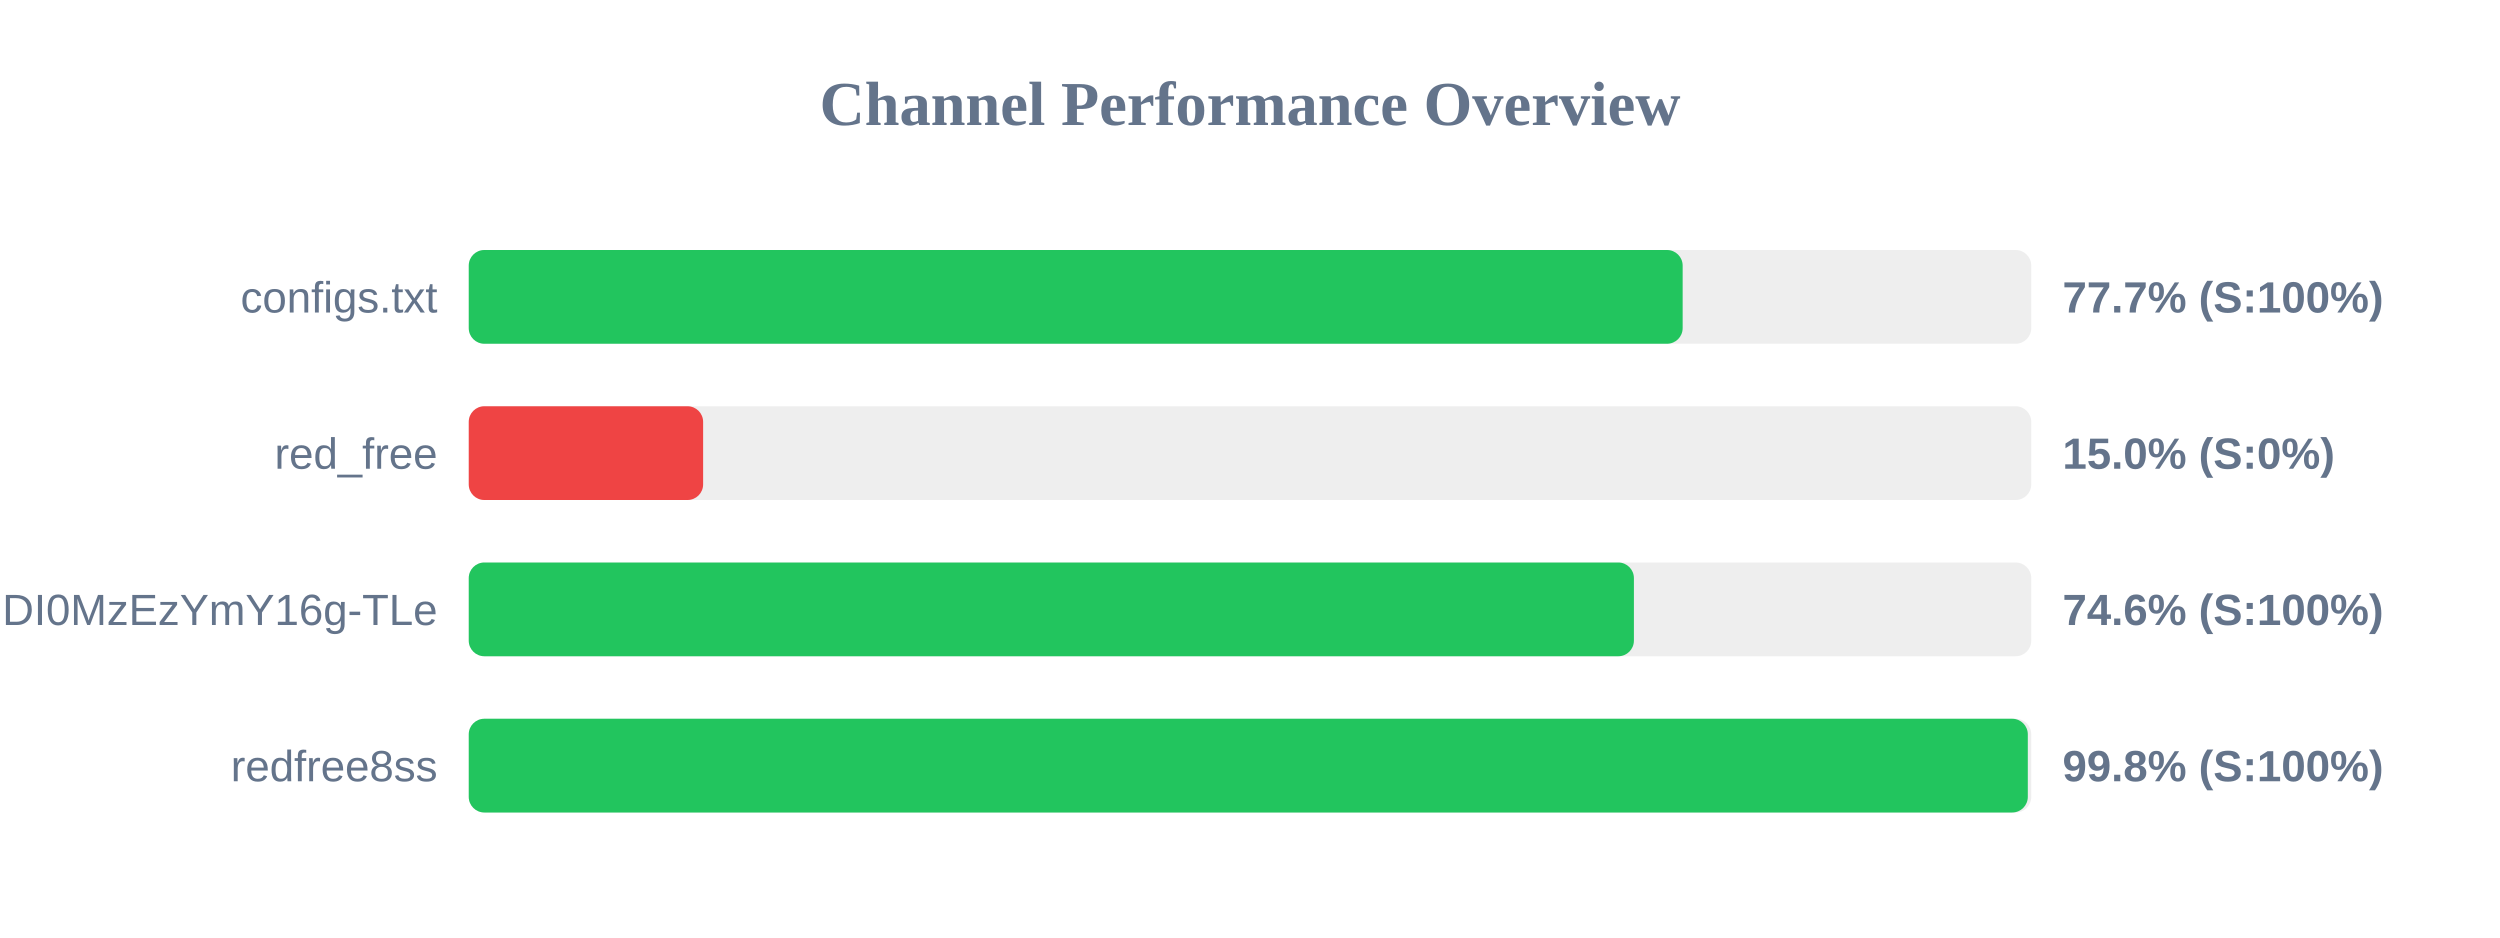
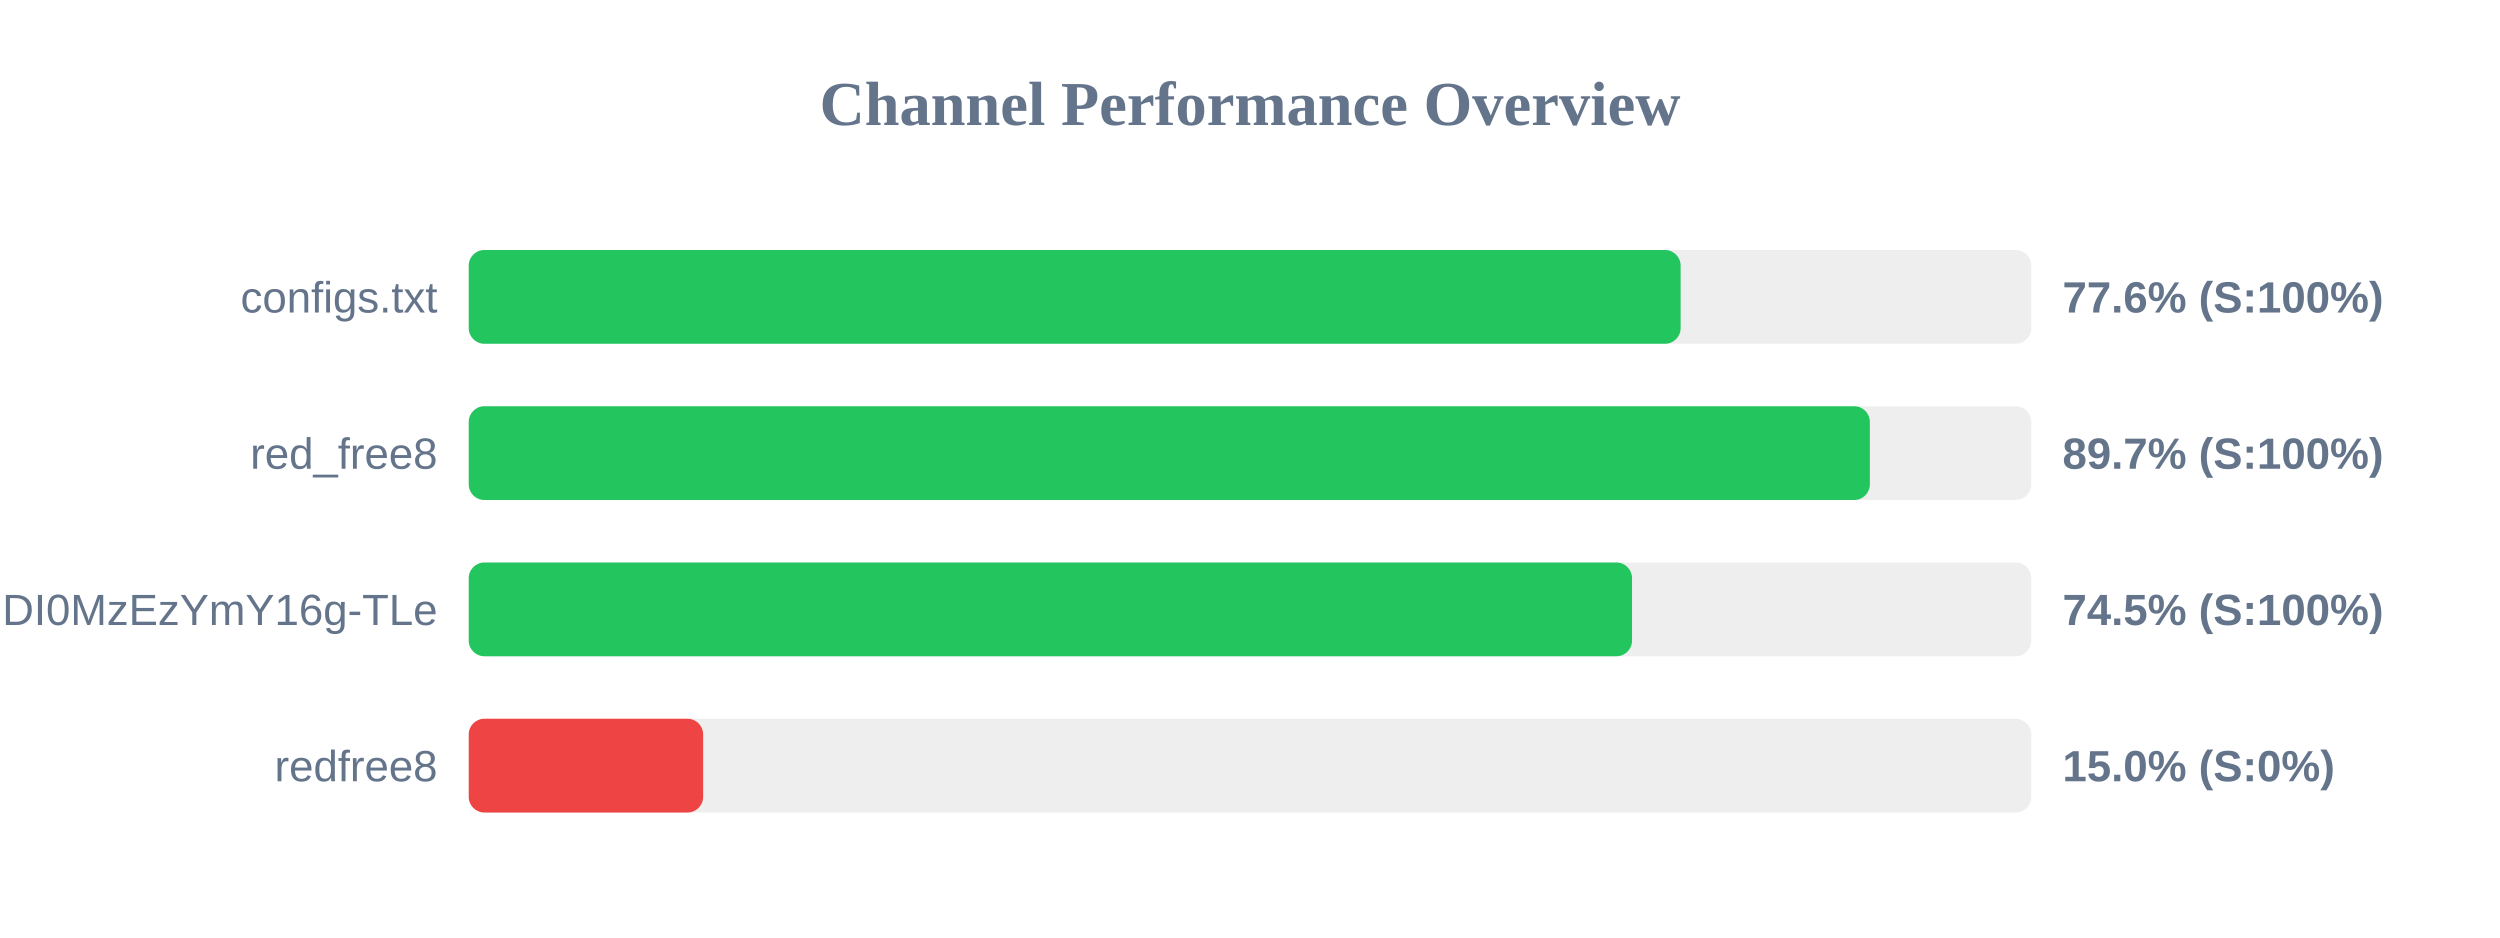
<svg xmlns="http://www.w3.org/2000/svg" width="800" height="300" version="1.1">
  <style>
        .row { font: 14px Arial; fill: #64748b; }
        .score { font: bold 14px Arial; fill: #64748b; }
    </style>
  <text x="400" y="40" text-anchor="middle" font-size="20px" font-weight="bold" fill="#64748b">Channel Performance Overview</text>
  <rect x="150" y="80" width="500" height="30" fill="#eee" rx="5" />
-   <rect x="150" y="80" width="388.45" height="30" fill="#22c55e" rx="5" />
+   <rect x="150" y="80" width="387.8" height="30" fill="#22c55e" rx="5" />
  <text x="140" y="100" text-anchor="end" class="row">configs.txt</text>
-   <text x="660" y="100" text-anchor="start" class="score">77.7% (S:100%)</text>
+   <text x="660" y="100" text-anchor="start" class="score">77.6% (S:100%)</text>
  <rect x="150" y="130" width="500" height="30" fill="#eee" rx="5" />
-   <rect x="150" y="130" width="75.0" height="30" fill="#ef4444" rx="5" />
-   <text x="140" y="150" text-anchor="end" class="row">red_free</text>
-   <text x="660" y="150" text-anchor="start" class="score">15.0% (S:0%)</text>
+   <rect x="150" y="130" width="448.35" height="30" fill="#22c55e" rx="5" />
+   <text x="140" y="150" text-anchor="end" class="row">red_free8</text>
+   <text x="660" y="150" text-anchor="start" class="score">89.7% (S:100%)</text>
  <rect x="150" y="180" width="500" height="30" fill="#eee" rx="5" />
-   <rect x="150" y="180" width="372.85" height="30" fill="#22c55e" rx="5" />
+   <rect x="150" y="180" width="372.25" height="30" fill="#22c55e" rx="5" />
  <text x="140" y="200" text-anchor="end" class="row">NjEzODY1NDgyOCwxNzQ1NDI0MzEzYmY16g-TLe</text>
-   <text x="660" y="200" text-anchor="start" class="score">74.6% (S:100%)</text>
+   <text x="660" y="200" text-anchor="start" class="score">74.5% (S:100%)</text>
  <rect x="150" y="230" width="500" height="30" fill="#eee" rx="5" />
-   <rect x="150" y="230" width="498.9" height="30" fill="#22c55e" rx="5" />
-   <text x="140" y="250" text-anchor="end" class="row">redfree8ss</text>
-   <text x="660" y="250" text-anchor="start" class="score">99.8% (S:100%)</text>
+   <rect x="150" y="230" width="75.0" height="30" fill="#ef4444" rx="5" />
+   <text x="140" y="250" text-anchor="end" class="row">redfree8</text>
+   <text x="660" y="250" text-anchor="start" class="score">15.0% (S:0%)</text>
</svg>
